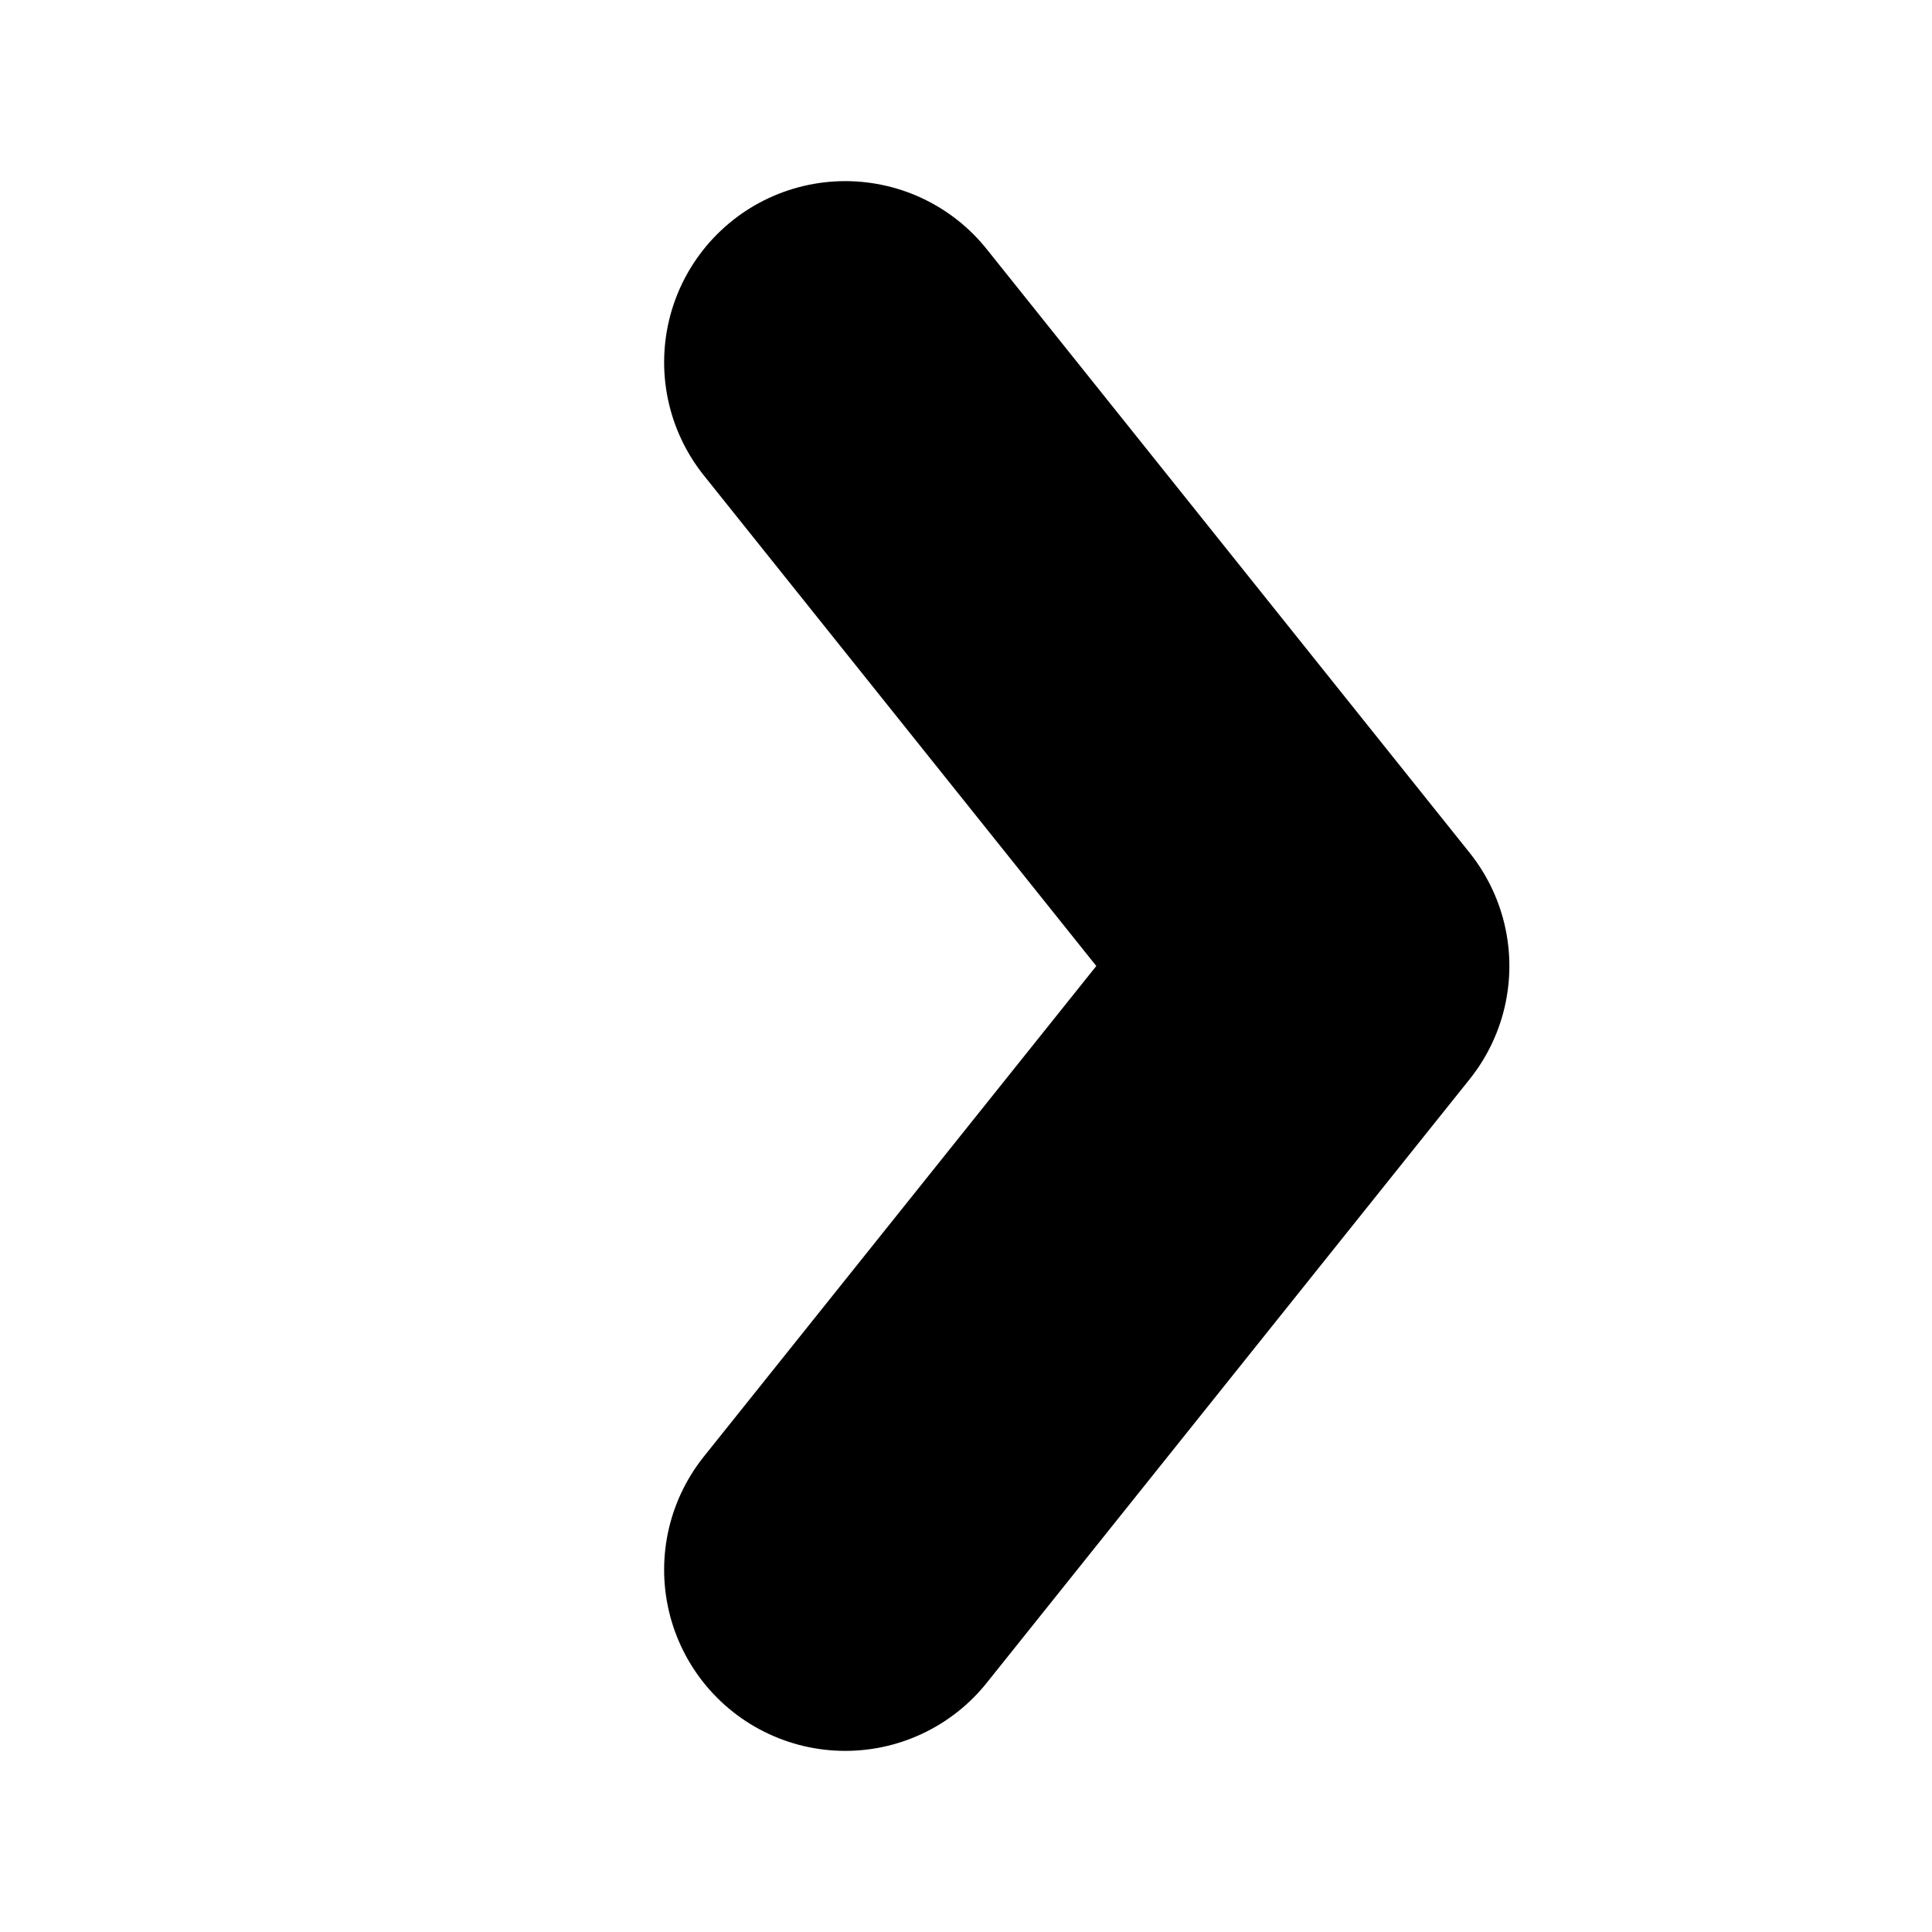
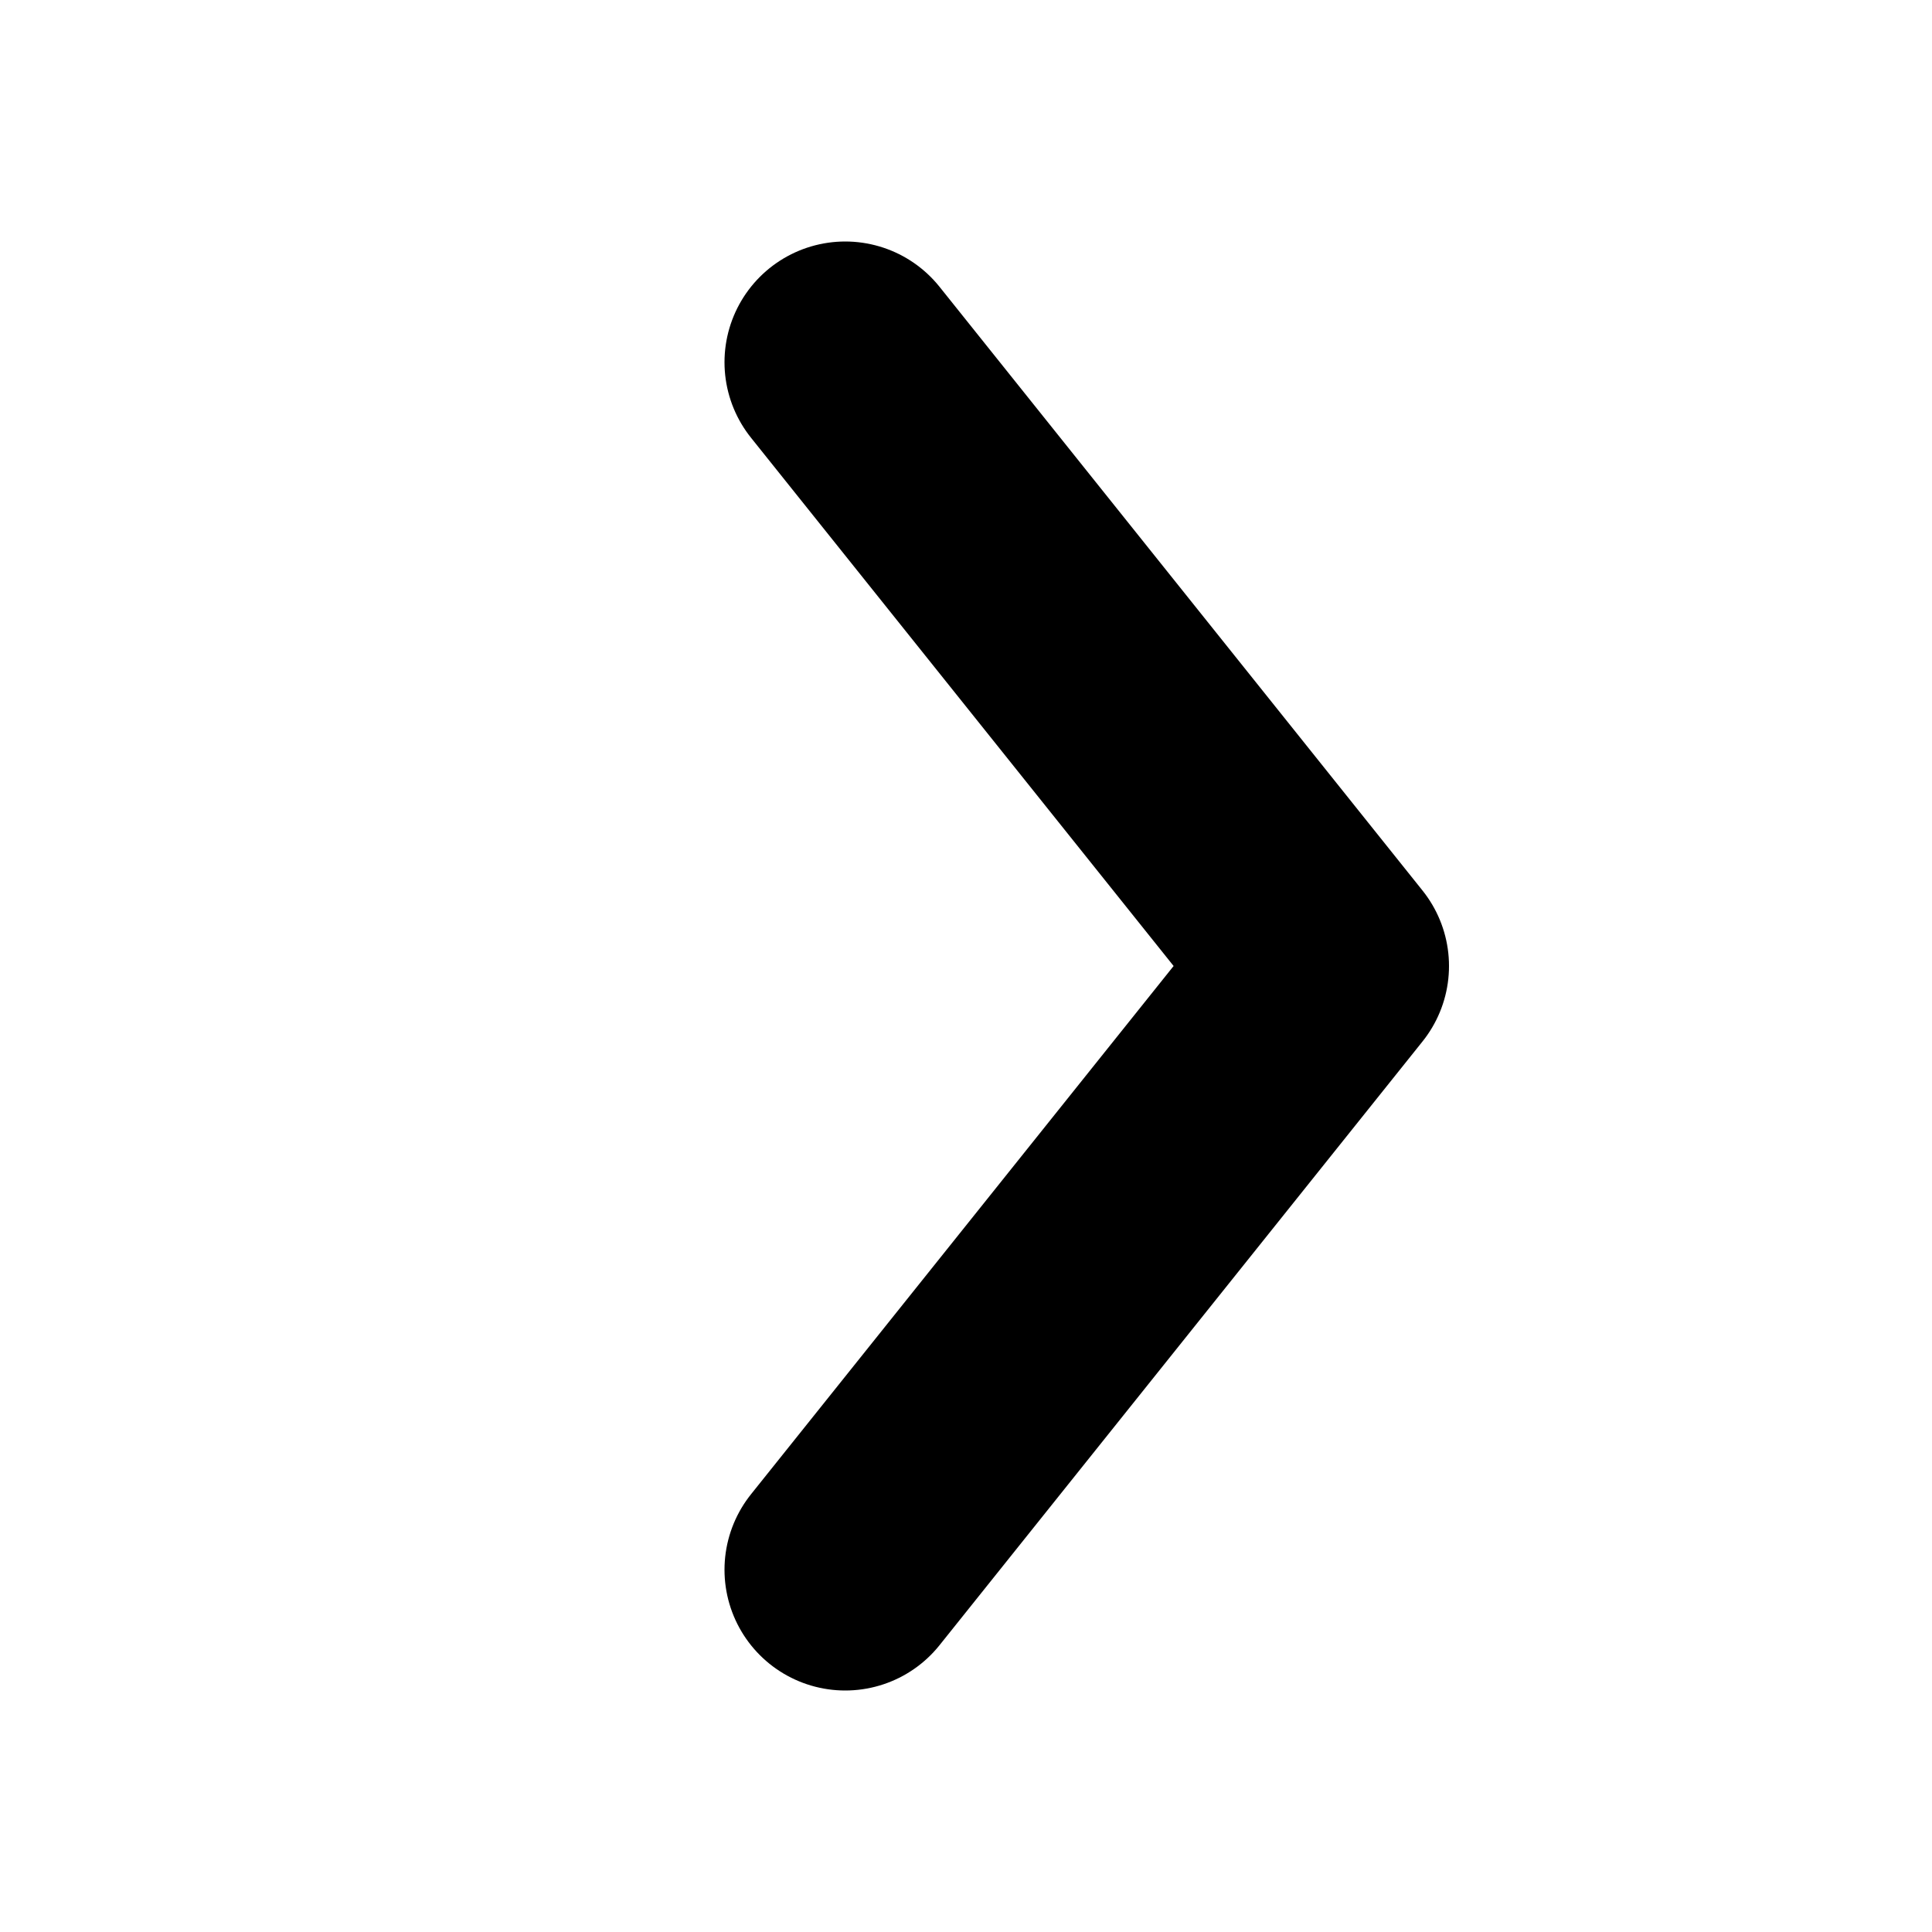
<svg xmlns="http://www.w3.org/2000/svg" viewBox="0 0 16 16" fill="none">
-   <path d="m7 13 4-5-4-5" stroke="currentcolor" stroke-width="3" stroke-linecap="round" stroke-linejoin="round" />
+   <path d="m7 13 4-5-4-5" stroke="currentcolor" stroke-width="2" stroke-linecap="round" stroke-linejoin="round" />
</svg>
